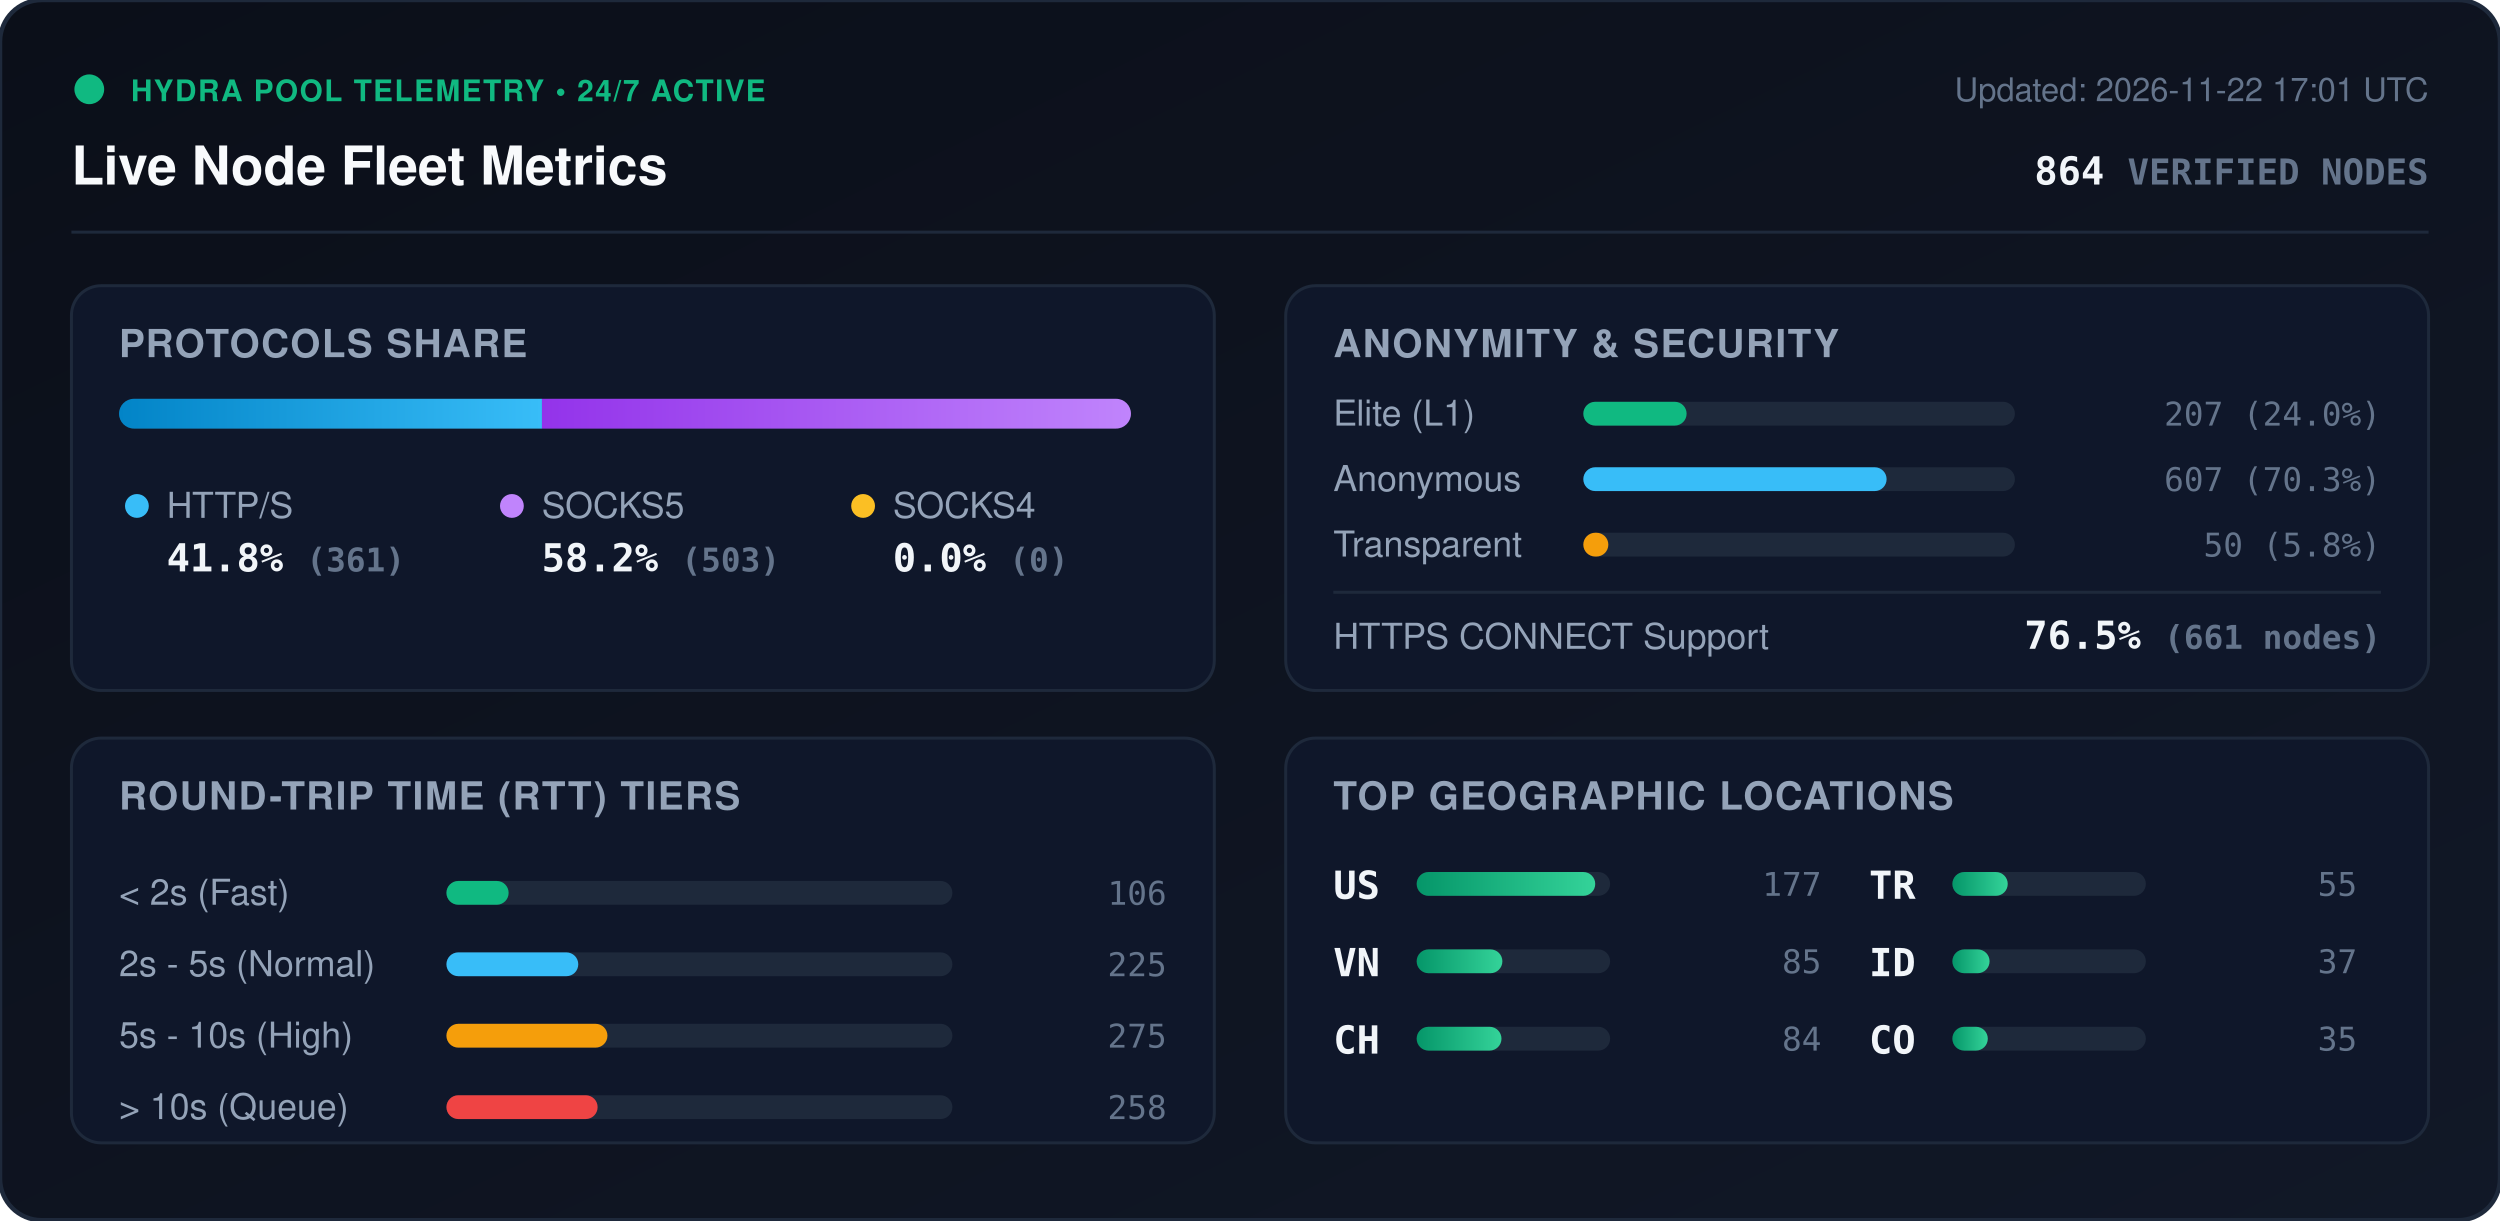
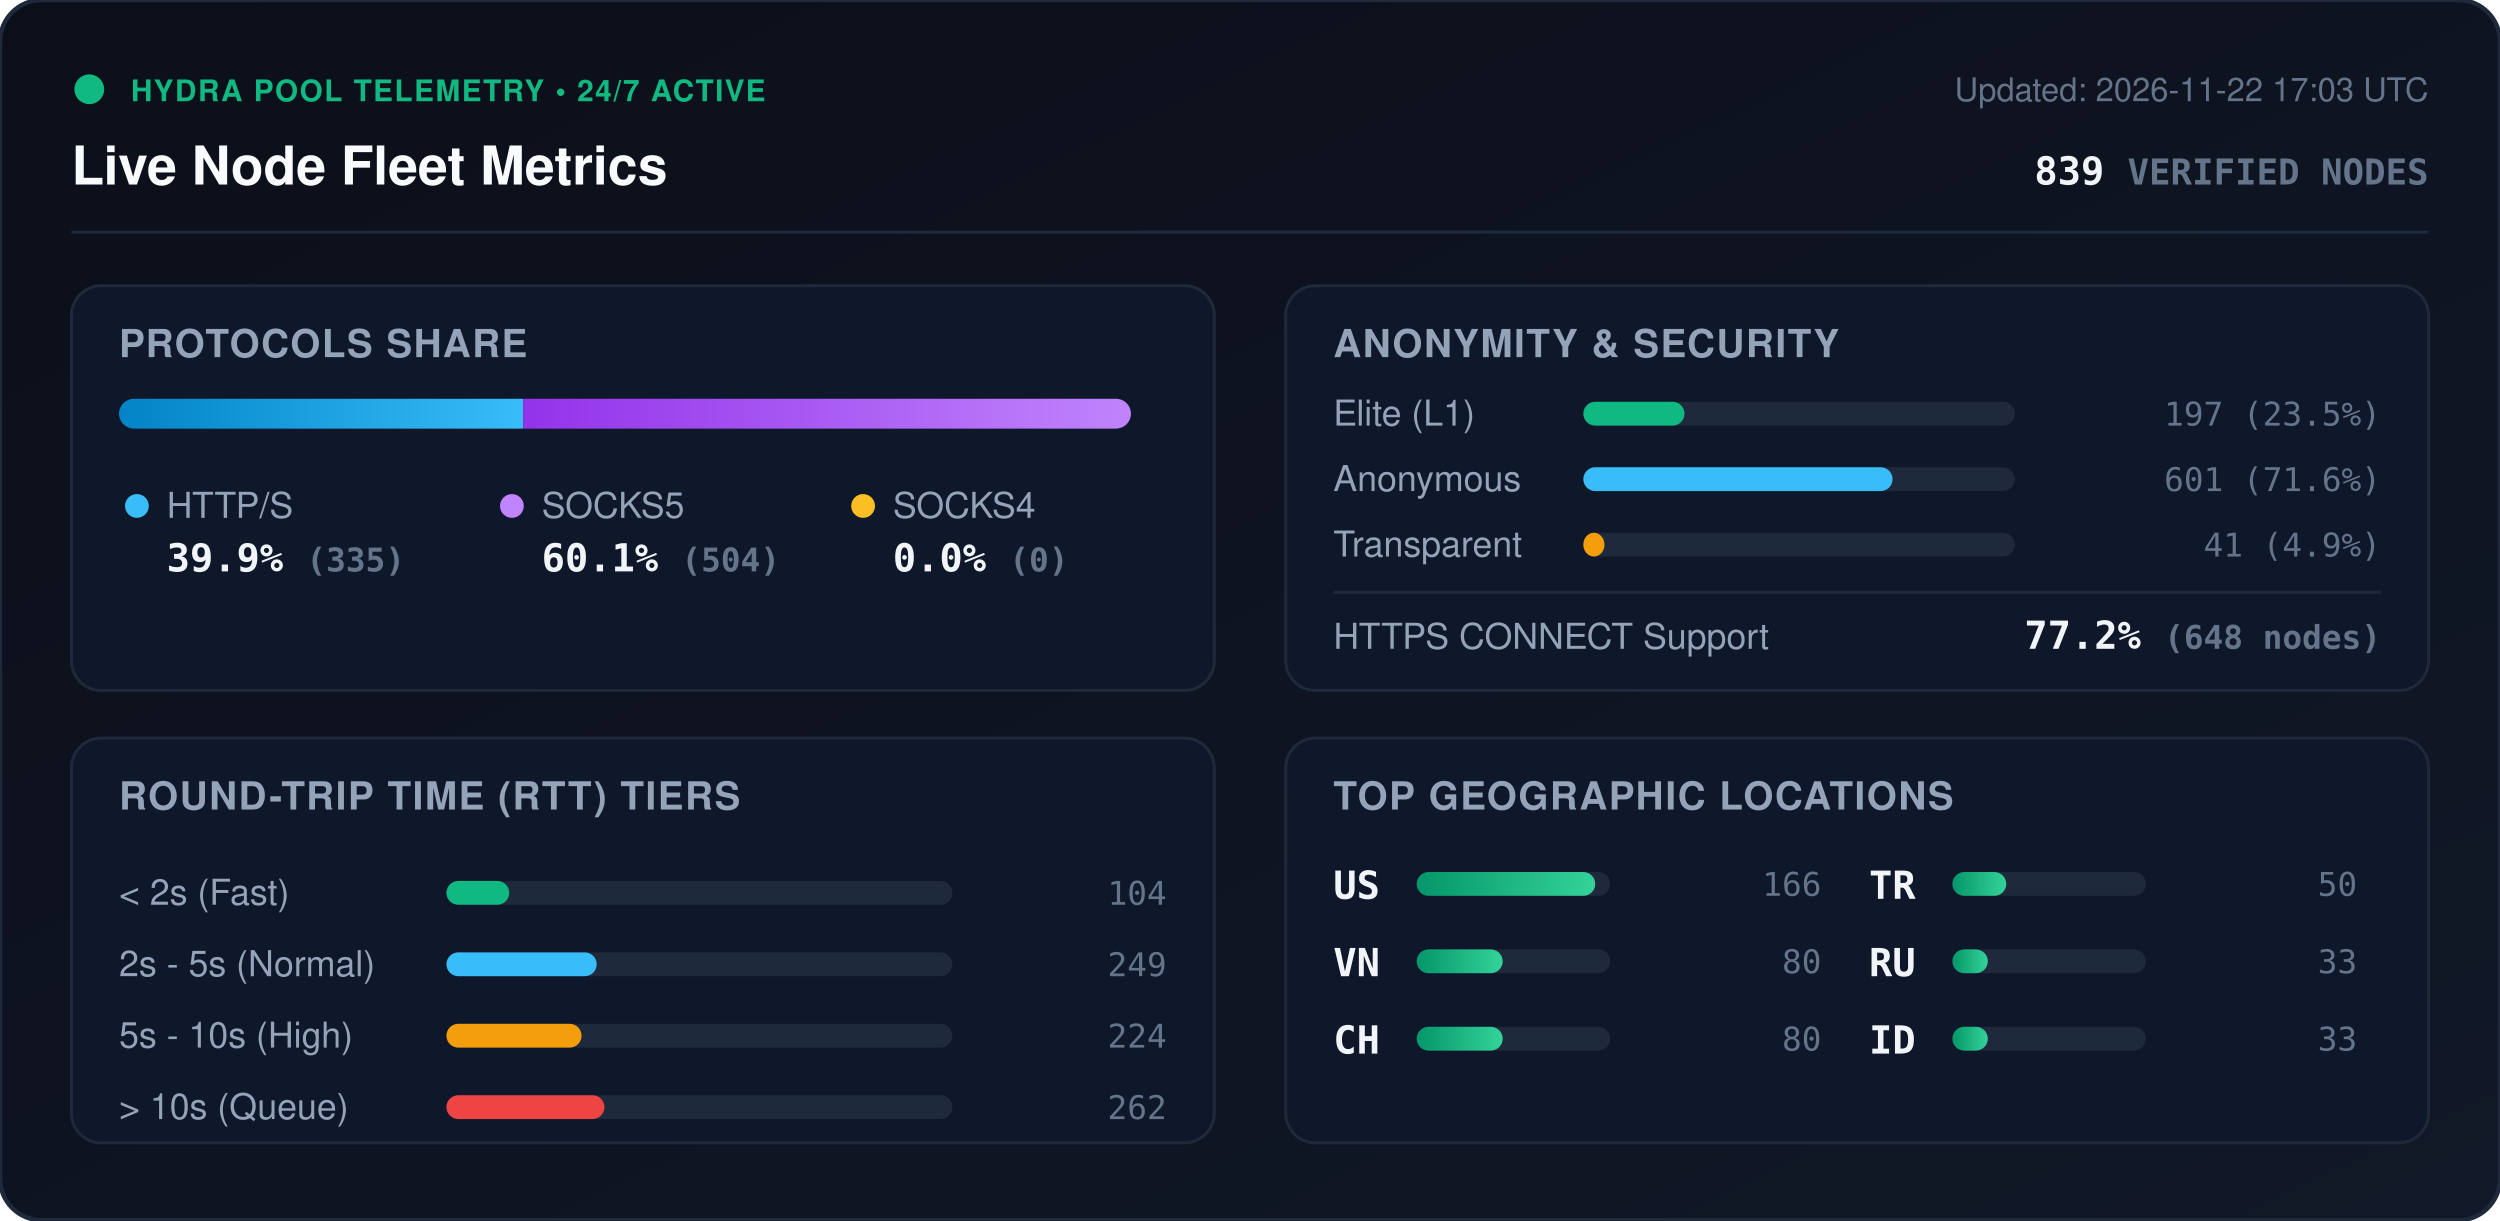
<svg xmlns="http://www.w3.org/2000/svg" viewBox="0 0 840 410" width="840" height="410" style="max-width: 100%; height: auto;">
  <defs>
    <linearGradient id="bg" x1="0%" y1="0%" x2="100%" y2="100%">
      <stop offset="0%" stop-color="#0b0f19" />
      <stop offset="100%" stop-color="#111827" />
    </linearGradient>
    <linearGradient id="bar-http" x1="0%" y1="0%" x2="100%" y2="0%">
      <stop offset="0%" stop-color="#0284c7" />
      <stop offset="100%" stop-color="#38bdf8" />
    </linearGradient>
    <linearGradient id="bar-socks5" x1="0%" y1="0%" x2="100%" y2="0%">
      <stop offset="0%" stop-color="#9333ea" />
      <stop offset="100%" stop-color="#c084fc" />
    </linearGradient>
    <linearGradient id="bar-socks4" x1="0%" y1="0%" x2="100%" y2="0%">
      <stop offset="0%" stop-color="#d97706" />
      <stop offset="100%" stop-color="#fbbf24" />
    </linearGradient>
    <linearGradient id="bar-green" x1="0%" y1="0%" x2="100%" y2="0%">
      <stop offset="0%" stop-color="#059669" />
      <stop offset="100%" stop-color="#34d399" />
    </linearGradient>
    <clipPath id="prog-track-clip">
      <rect width="340.0" height="10" rx="5" />
    </clipPath>
    <style>
      .title { font: 700 18px -apple-system, BlinkMacSystemFont, 'Segoe UI', Helvetica, Arial, sans-serif; fill: #f8fafc; }
      .sub { font: 500 11px -apple-system, BlinkMacSystemFont, 'Segoe UI', Helvetica, Arial, sans-serif; fill: #64748b; }
      .section-hdr { font: 600 13px -apple-system, BlinkMacSystemFont, 'Segoe UI', Helvetica, Arial, sans-serif; fill: #94a3b8; letter-spacing: 0.5px; }
      .metric-val { font: 700 13px -apple-system, BlinkMacSystemFont, 'Segoe UI', Helvetica, Arial, sans-serif; fill: #f1f5f9; }
      .metric-lbl { font: 500 12px -apple-system, BlinkMacSystemFont, 'Segoe UI', Helvetica, Arial, sans-serif; fill: #94a3b8; }
      .badge-txt { font: 700 10px -apple-system, BlinkMacSystemFont, 'Segoe UI', Helvetica, Arial, sans-serif; fill: #10b981; letter-spacing: 0.5px; }
      .mono { font-family: ui-monospace, SFMono-Regular, Menlo, Monaco, Consolas, monospace; }
      .pulse { animation: beacon 2s infinite ease-in-out; }
      @keyframes beacon { 0%, 100% { opacity: 1; } 50% { opacity: 0.35; } }
    </style>
  </defs>
  <rect width="840" height="410" rx="14" fill="url(#bg)" stroke="#1e293b" stroke-width="1.5" />
  <g transform="translate(24, 24)">
    <circle cx="6" cy="6" r="5" fill="#10b981" class="pulse" />
    <text x="20" y="10" class="badge-txt">HYDRA POOL TELEMETRY • 24/7 ACTIVE</text>
    <text x="0" y="38" class="title">Live Node Fleet Metrics</text>
-     <text x="792" y="10" text-anchor="end" class="sub">Updated: 2026-11-22 17:01 UTC</text>
-     <text x="792" y="38" text-anchor="end" class="metric-val mono" fill="#38bdf8">864 <tspan font-size="12" fill="#64748b">VERIFIED NODES</tspan>
+     <text x="792" y="10" text-anchor="end" class="sub">Updated: 2026-11-22 17:03 UTC</text>
+     <text x="792" y="38" text-anchor="end" class="metric-val mono" fill="#38bdf8">839 <tspan font-size="12" fill="#64748b">VERIFIED NODES</tspan>
    </text>
  </g>
  <line x1="24" y1="78" x2="816" y2="78" stroke="#1e293b" stroke-width="1" />
  <g transform="translate(24, 96)">
    <rect width="384" height="136" rx="10" fill="#0f172a" stroke="#1e293b" />
    <text x="16" y="24" class="section-hdr">PROTOCOLS SHARE</text>
    <g transform="translate(16, 38)">
      <rect width="340.0" height="10" rx="5" fill="#1e293b" />
      <g clip-path="url(#prog-track-clip)">
-         <rect x="0" width="142.1" height="10" fill="url(#bar-http)" />
-         <rect x="142.1" width="197.9" height="10" fill="url(#bar-socks5)" />
+         <rect x="0" width="135.8" height="10" fill="url(#bar-http)" />
+         <rect x="135.8" width="204.2" height="10" fill="url(#bar-socks5)" />
        <rect x="340.0" width="0.0" height="10" fill="url(#bar-socks4)" />
      </g>
    </g>
    <g transform="translate(16, 68)">
      <circle cx="6" cy="6" r="4" fill="#38bdf8" />
      <text x="16" y="10" class="metric-lbl">HTTP/S</text>
-       <text x="16" y="28" class="metric-val mono">41.8% <tspan font-size="11" fill="#64748b">(361)</tspan>
+       <text x="16" y="28" class="metric-val mono">39.9% <tspan font-size="11" fill="#64748b">(335)</tspan>
      </text>
      <circle cx="132" cy="6" r="4" fill="#c084fc" />
      <text x="142" y="10" class="metric-lbl">SOCKS5</text>
-       <text x="142" y="28" class="metric-val mono">58.2% <tspan font-size="11" fill="#64748b">(503)</tspan>
+       <text x="142" y="28" class="metric-val mono">60.1% <tspan font-size="11" fill="#64748b">(504)</tspan>
      </text>
      <circle cx="250" cy="6" r="4" fill="#fbbf24" />
      <text x="260" y="10" class="metric-lbl">SOCKS4</text>
      <text x="260" y="28" class="metric-val mono">0.0% <tspan font-size="11" fill="#64748b">(0)</tspan>
      </text>
    </g>
  </g>
  <g transform="translate(432, 96)">
    <rect width="384" height="136" rx="10" fill="#0f172a" stroke="#1e293b" />
    <text x="16" y="24" class="section-hdr">ANONYMITY &amp; SECURITY</text>
    <text x="16" y="47" class="metric-lbl">Elite (L1)</text>
    <rect x="100" y="39" width="145.0" height="8" rx="4" fill="#1e293b" />
-     <rect x="100" y="39" width="34.7" height="8" rx="4" fill="#10b981" />
-     <text x="368" y="47" text-anchor="end" class="mono sub" fill="#e2e8f0">207 (24.0%)</text>
+     <rect x="100" y="39" width="34.0" height="8" rx="4" fill="#10b981" />
+     <text x="368" y="47" text-anchor="end" class="mono sub" fill="#e2e8f0">197 (23.5%)</text>
    <text x="16" y="69" class="metric-lbl">Anonymous</text>
    <rect x="100" y="61" width="145.0" height="8" rx="4" fill="#1e293b" />
-     <rect x="100" y="61" width="101.9" height="8" rx="4" fill="#38bdf8" />
-     <text x="368" y="69" text-anchor="end" class="mono sub" fill="#e2e8f0">607 (70.3%)</text>
+     <rect x="100" y="61" width="103.9" height="8" rx="4" fill="#38bdf8" />
+     <text x="368" y="69" text-anchor="end" class="mono sub" fill="#e2e8f0">601 (71.6%)</text>
    <text x="16" y="91" class="metric-lbl">Transparent</text>
    <rect x="100" y="83" width="145.0" height="8" rx="4" fill="#1e293b" />
-     <rect x="100" y="83" width="8.4" height="8" rx="4" fill="#f59e0b" />
-     <text x="368" y="91" text-anchor="end" class="mono sub" fill="#e2e8f0">50 (5.8%)</text>
+     <rect x="100" y="83" width="7.1" height="8" rx="4" fill="#f59e0b" />
+     <text x="368" y="91" text-anchor="end" class="mono sub" fill="#e2e8f0">41 (4.9%)</text>
    <line x1="16" y1="103" x2="368" y2="103" stroke="#1e293b" stroke-width="1" />
    <text x="16" y="122" class="metric-lbl">HTTPS CONNECT Support</text>
-     <text x="368" y="122" text-anchor="end" class="metric-val mono" fill="#34d399">76.5% <tspan font-size="11" fill="#64748b">(661 nodes)</tspan>
+     <text x="368" y="122" text-anchor="end" class="metric-val mono" fill="#34d399">77.2% <tspan font-size="11" fill="#64748b">(648 nodes)</tspan>
    </text>
  </g>
  <g transform="translate(24, 248)">
    <rect width="384" height="136" rx="10" fill="#0f172a" stroke="#1e293b" />
    <text x="16" y="24" class="section-hdr">ROUND-TRIP TIME (RTT) TIERS</text>
    <g transform="translate(16, 42)">
      <text x="0" y="14" class="metric-lbl">&lt; 2s (Fast)</text>
      <rect x="110" y="6" width="170" height="8" rx="4" fill="#1e293b" />
-       <rect x="110" y="6" width="20.9" height="8" rx="4" fill="#10b981" />
-       <text x="352" y="14" text-anchor="end" class="mono sub">106</text>
+       <rect x="110" y="6" width="21.1" height="8" rx="4" fill="#10b981" />
+       <text x="352" y="14" text-anchor="end" class="mono sub">104</text>
      <text x="0" y="38" class="metric-lbl">2s - 5s (Normal)</text>
      <rect x="110" y="30" width="170" height="8" rx="4" fill="#1e293b" />
-       <rect x="110" y="30" width="44.3" height="8" rx="4" fill="#38bdf8" />
-       <text x="352" y="38" text-anchor="end" class="mono sub">225</text>
+       <rect x="110" y="30" width="50.5" height="8" rx="4" fill="#38bdf8" />
+       <text x="352" y="38" text-anchor="end" class="mono sub">249</text>
      <text x="0" y="62" class="metric-lbl">5s - 10s (High)</text>
      <rect x="110" y="54" width="170" height="8" rx="4" fill="#1e293b" />
-       <rect x="110" y="54" width="54.1" height="8" rx="4" fill="#f59e0b" />
-       <text x="352" y="62" text-anchor="end" class="mono sub">275</text>
+       <rect x="110" y="54" width="45.4" height="8" rx="4" fill="#f59e0b" />
+       <text x="352" y="62" text-anchor="end" class="mono sub">224</text>
      <text x="0" y="86" class="metric-lbl">&gt; 10s (Queue)</text>
      <rect x="110" y="78" width="170" height="8" rx="4" fill="#1e293b" />
-       <rect x="110" y="78" width="50.8" height="8" rx="4" fill="#ef4444" />
-       <text x="352" y="86" text-anchor="end" class="mono sub">258</text>
+       <rect x="110" y="78" width="53.1" height="8" rx="4" fill="#ef4444" />
+       <text x="352" y="86" text-anchor="end" class="mono sub">262</text>
    </g>
  </g>
  <g transform="translate(432, 248)">
    <rect width="384" height="136" rx="10" fill="#0f172a" stroke="#1e293b" />
    <text x="16" y="24" class="section-hdr">TOP GEOGRAPHIC LOCATIONS</text>
    <g transform="translate(16, 42)">
      <g transform="translate(0, 0)">
        <text x="0" y="12" class="mono metric-val" font-size="12">US</text>
        <rect x="28" y="3" width="65" height="8" rx="4" fill="#1e293b" />
        <rect x="28" y="3" width="60.0" height="8" rx="4" fill="url(#bar-green)" />
-         <text x="164" y="11" text-anchor="end" class="mono sub">177</text>
+         <text x="164" y="11" text-anchor="end" class="mono sub">166</text>
      </g>
      <g transform="translate(0, 26)">
        <text x="0" y="12" class="mono metric-val" font-size="12">VN</text>
        <rect x="28" y="3" width="65" height="8" rx="4" fill="#1e293b" />
-         <rect x="28" y="3" width="28.8" height="8" rx="4" fill="url(#bar-green)" />
-         <text x="164" y="11" text-anchor="end" class="mono sub">85</text>
+         <rect x="28" y="3" width="28.9" height="8" rx="4" fill="url(#bar-green)" />
+         <text x="164" y="11" text-anchor="end" class="mono sub">80</text>
      </g>
      <g transform="translate(0, 52)">
        <text x="0" y="12" class="mono metric-val" font-size="12">CH</text>
        <rect x="28" y="3" width="65" height="8" rx="4" fill="#1e293b" />
-         <rect x="28" y="3" width="28.5" height="8" rx="4" fill="url(#bar-green)" />
-         <text x="164" y="11" text-anchor="end" class="mono sub">84</text>
+         <rect x="28" y="3" width="28.9" height="8" rx="4" fill="url(#bar-green)" />
+         <text x="164" y="11" text-anchor="end" class="mono sub">80</text>
      </g>
      <g transform="translate(180, 0)">
        <text x="0" y="12" class="mono metric-val" font-size="12">TR</text>
        <rect x="28" y="3" width="65" height="8" rx="4" fill="#1e293b" />
-         <rect x="28" y="3" width="18.6" height="8" rx="4" fill="url(#bar-green)" />
-         <text x="164" y="11" text-anchor="end" class="mono sub">55</text>
+         <rect x="28" y="3" width="18.1" height="8" rx="4" fill="url(#bar-green)" />
+         <text x="164" y="11" text-anchor="end" class="mono sub">50</text>
      </g>
      <g transform="translate(180, 26)">
+         <text x="0" y="12" class="mono metric-val" font-size="12">RU</text>
+         <rect x="28" y="3" width="65" height="8" rx="4" fill="#1e293b" />
+         <rect x="28" y="3" width="11.9" height="8" rx="4" fill="url(#bar-green)" />
+         <text x="164" y="11" text-anchor="end" class="mono sub">33</text>
+       </g>
+       <g transform="translate(180, 52)">
        <text x="0" y="12" class="mono metric-val" font-size="12">ID</text>
        <rect x="28" y="3" width="65" height="8" rx="4" fill="#1e293b" />
-         <rect x="28" y="3" width="12.5" height="8" rx="4" fill="url(#bar-green)" />
-         <text x="164" y="11" text-anchor="end" class="mono sub">37</text>
-       </g>
-       <g transform="translate(180, 52)">
-         <text x="0" y="12" class="mono metric-val" font-size="12">CO</text>
-         <rect x="28" y="3" width="65" height="8" rx="4" fill="#1e293b" />
        <rect x="28" y="3" width="11.9" height="8" rx="4" fill="url(#bar-green)" />
-         <text x="164" y="11" text-anchor="end" class="mono sub">35</text>
+         <text x="164" y="11" text-anchor="end" class="mono sub">33</text>
      </g>
    </g>
  </g>
</svg>
